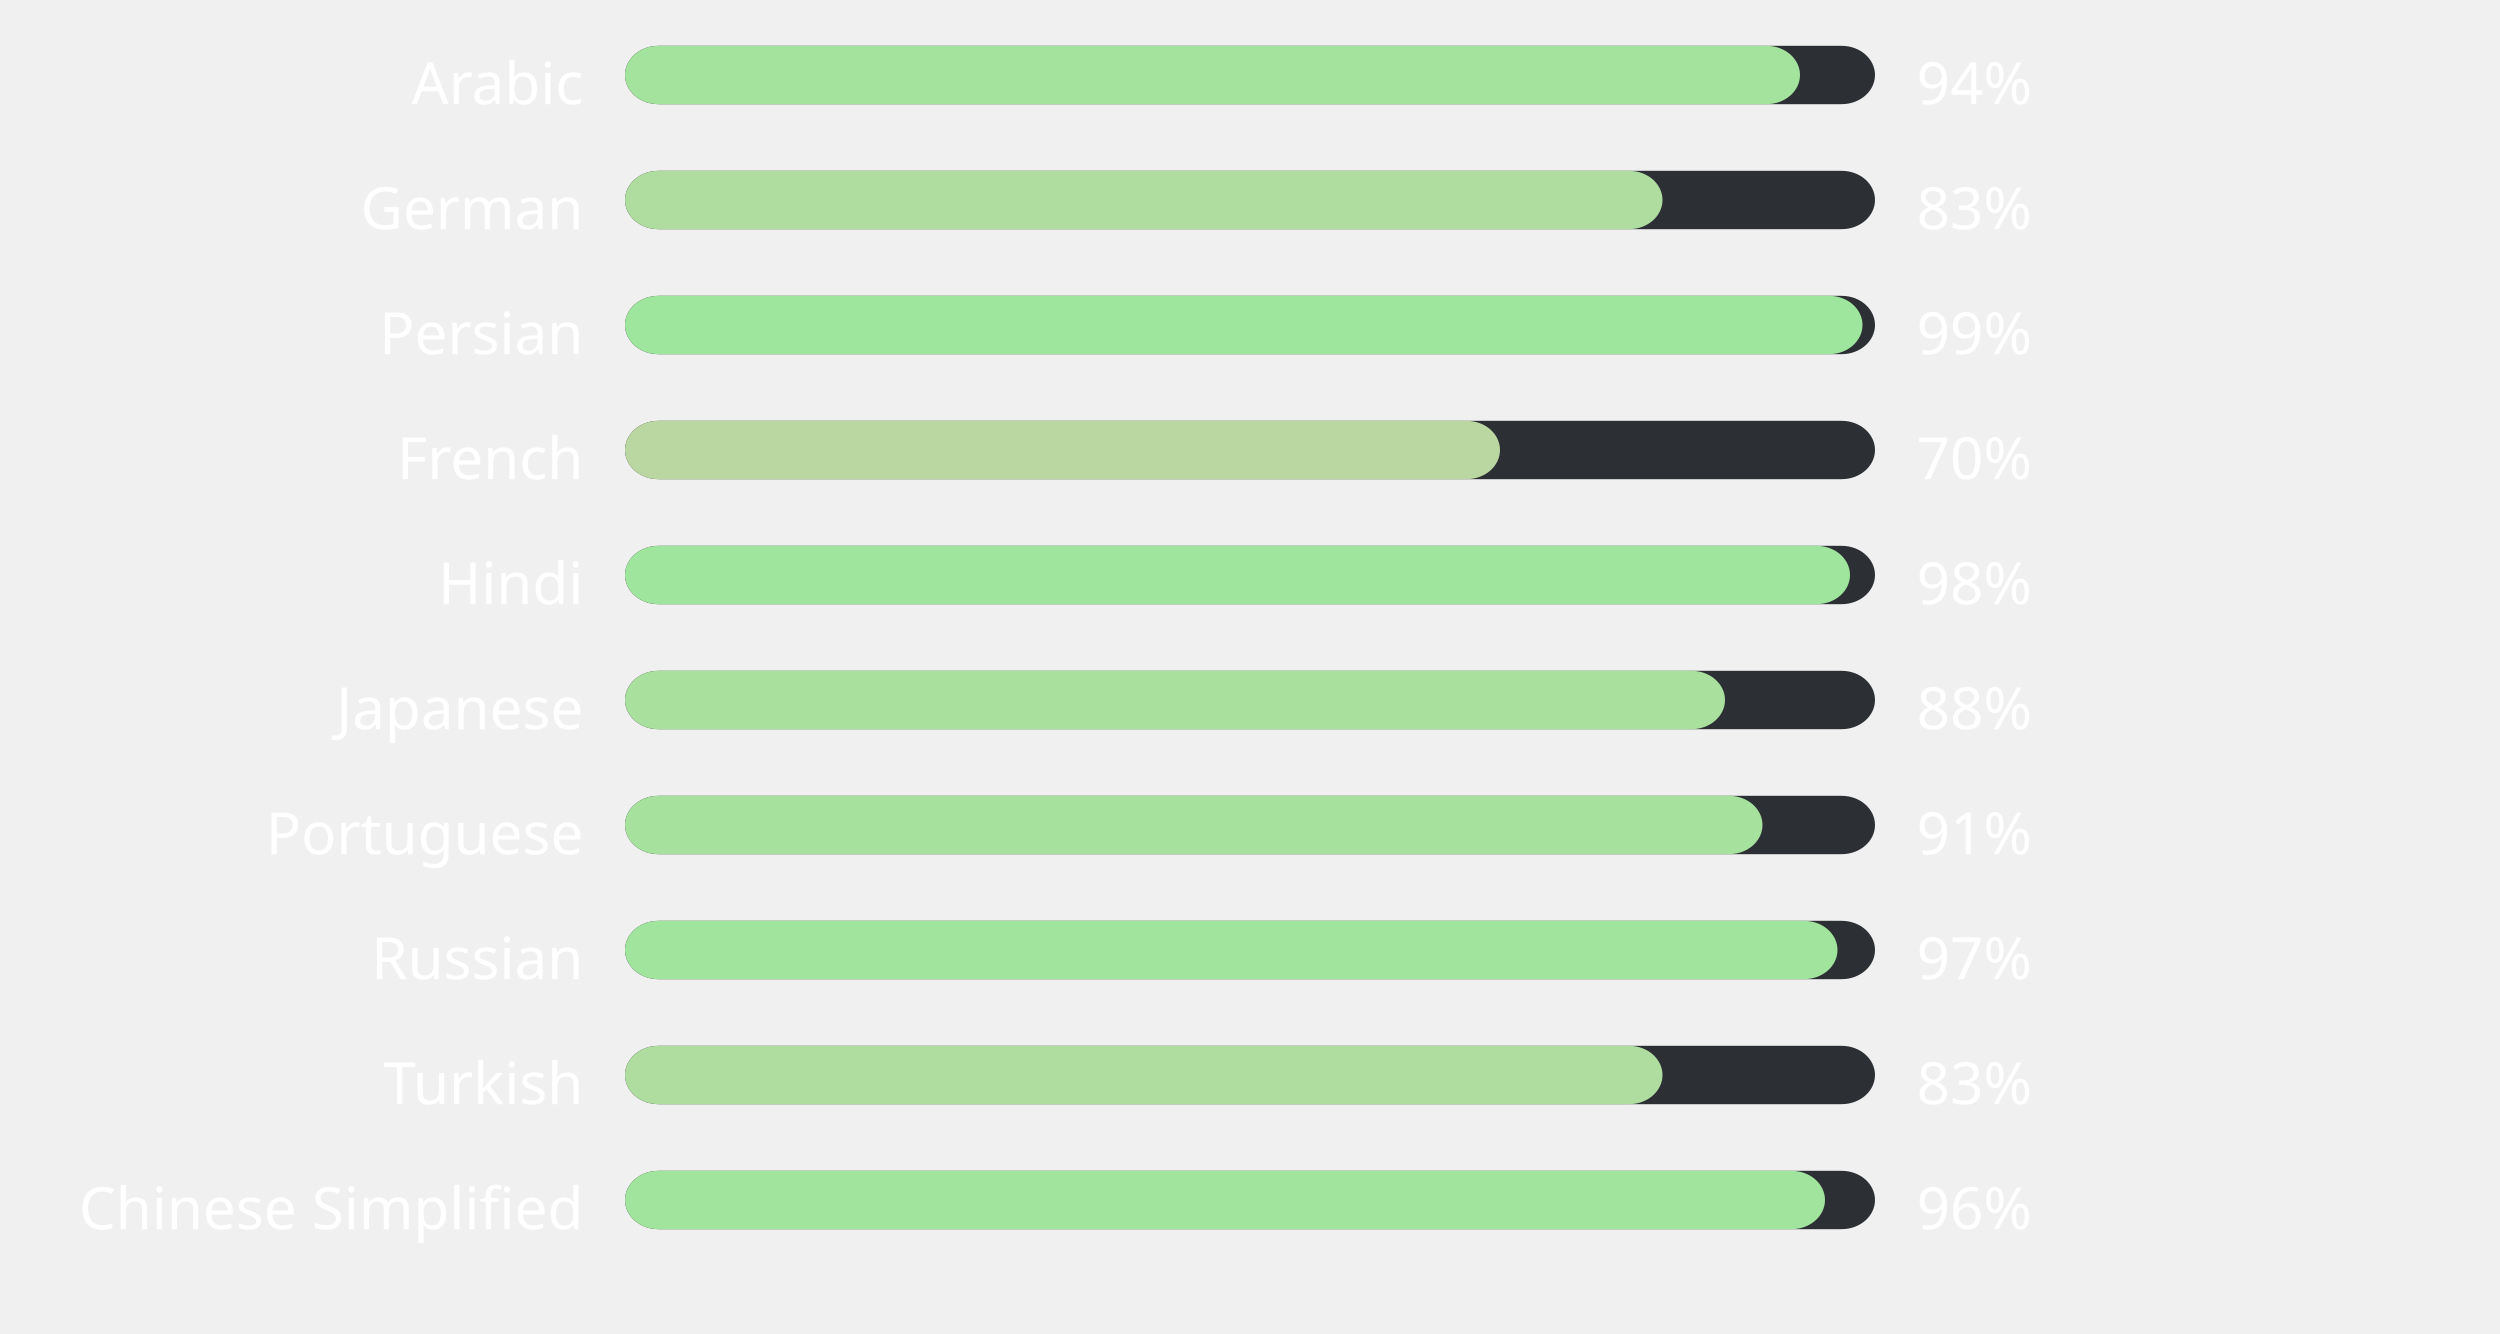
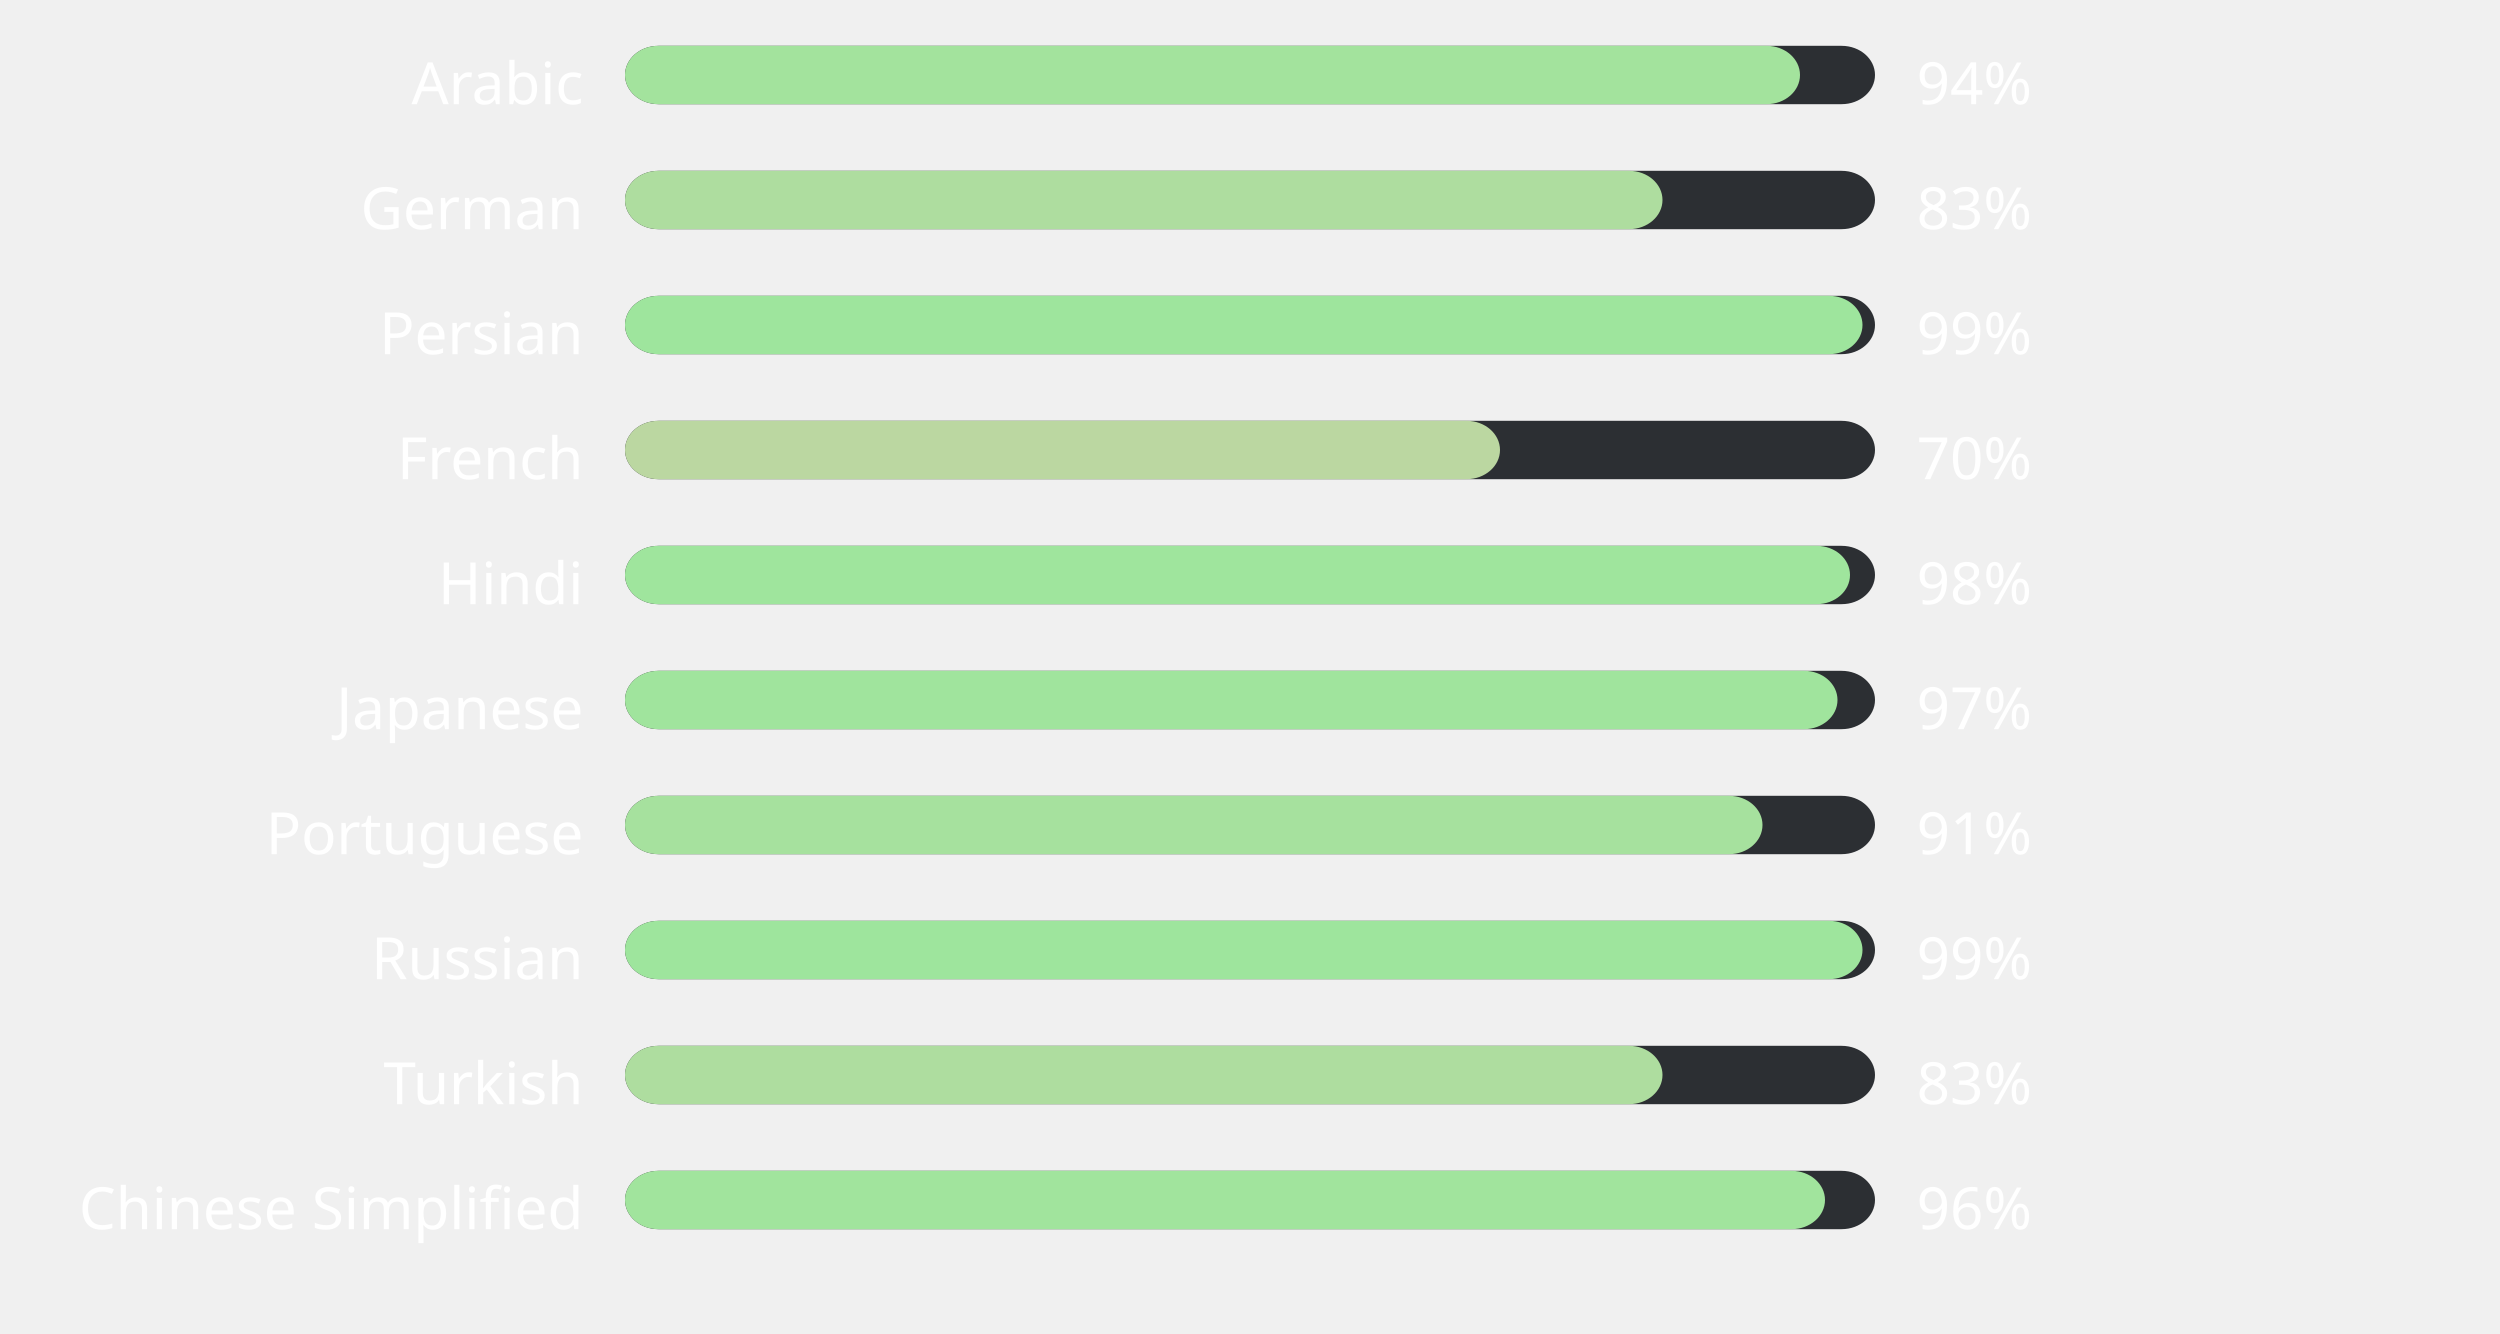
<svg xmlns="http://www.w3.org/2000/svg" width="600" height="320" style="background:#00000000">
  <style>text { font-family: sans-serif; font-size: 14px; fill: #ffffff; }</style>
  <text x="140" y="25" text-anchor="end">Arabic</text>
  <rect x="150" y="11" width="300" height="14" fill="#2C2F33" rx="8" ry="8" />
  <rect x="150" y="11" width="282" height="14" fill="#a3e39d" rx="8" ry="8" />
  <text x="460" y="25" text-anchor="start">94%</text>
  <text x="140" y="55" text-anchor="end">German</text>
  <rect x="150" y="41" width="300" height="14" fill="#2C2F33" rx="8" ry="8" />
  <rect x="150" y="41" width="249" height="14" fill="#aedd9f" rx="8" ry="8" />
  <text x="460" y="55" text-anchor="start">83%</text>
  <text x="140" y="85" text-anchor="end">Persian</text>
  <rect x="150" y="71" width="300" height="14" fill="#2C2F33" rx="8" ry="8" />
  <rect x="150" y="71" width="297" height="14" fill="#9ee59d" rx="8" ry="8" />
  <text x="460" y="85" text-anchor="start">99%</text>
  <text x="140" y="115" text-anchor="end">French</text>
  <rect x="150" y="101" width="300" height="14" fill="#2C2F33" rx="8" ry="8" />
  <rect x="150" y="101" width="210" height="14" fill="#bbd7a1" rx="8" ry="8" />
  <text x="460" y="115" text-anchor="start">70%</text>
  <text x="140" y="145" text-anchor="end">Hindi</text>
  <rect x="150" y="131" width="300" height="14" fill="#2C2F33" rx="8" ry="8" />
  <rect x="150" y="131" width="294" height="14" fill="#9fe59d" rx="8" ry="8" />
  <text x="460" y="145" text-anchor="start">98%</text>
  <text x="140" y="175" text-anchor="end">Japanese</text>
  <rect x="150" y="161" width="300" height="14" fill="#2C2F33" rx="8" ry="8" />
-   <rect x="150" y="161" width="264" height="14" fill="#a9e09e" rx="8" ry="8" />
-   <text x="460" y="175" text-anchor="start">88%</text>
+   <rect x="150" y="161" width="291" height="14" fill="#a0e49d" rx="8" ry="8" />
+   <text x="460" y="175" text-anchor="start">97%</text>
  <text x="140" y="205" text-anchor="end">Portuguese</text>
  <rect x="150" y="191" width="300" height="14" fill="#2C2F33" rx="8" ry="8" />
  <rect x="150" y="191" width="273" height="14" fill="#a6e19e" rx="8" ry="8" />
  <text x="460" y="205" text-anchor="start">91%</text>
  <text x="140" y="235" text-anchor="end">Russian</text>
  <rect x="150" y="221" width="300" height="14" fill="#2C2F33" rx="8" ry="8" />
-   <rect x="150" y="221" width="291" height="14" fill="#a0e49d" rx="8" ry="8" />
-   <text x="460" y="235" text-anchor="start">97%</text>
+   <rect x="150" y="221" width="297" height="14" fill="#9ee59d" rx="8" ry="8" />
+   <text x="460" y="235" text-anchor="start">99%</text>
  <text x="140" y="265" text-anchor="end">Turkish</text>
  <rect x="150" y="251" width="300" height="14" fill="#2C2F33" rx="8" ry="8" />
  <rect x="150" y="251" width="249" height="14" fill="#aedd9f" rx="8" ry="8" />
  <text x="460" y="265" text-anchor="start">83%</text>
  <text x="140" y="295" text-anchor="end">Chinese Simplified</text>
  <rect x="150" y="281" width="300" height="14" fill="#2C2F33" rx="8" ry="8" />
  <rect x="150" y="281" width="288" height="14" fill="#a1e49d" rx="8" ry="8" />
  <text x="460" y="295" text-anchor="start">96%</text>
</svg>
